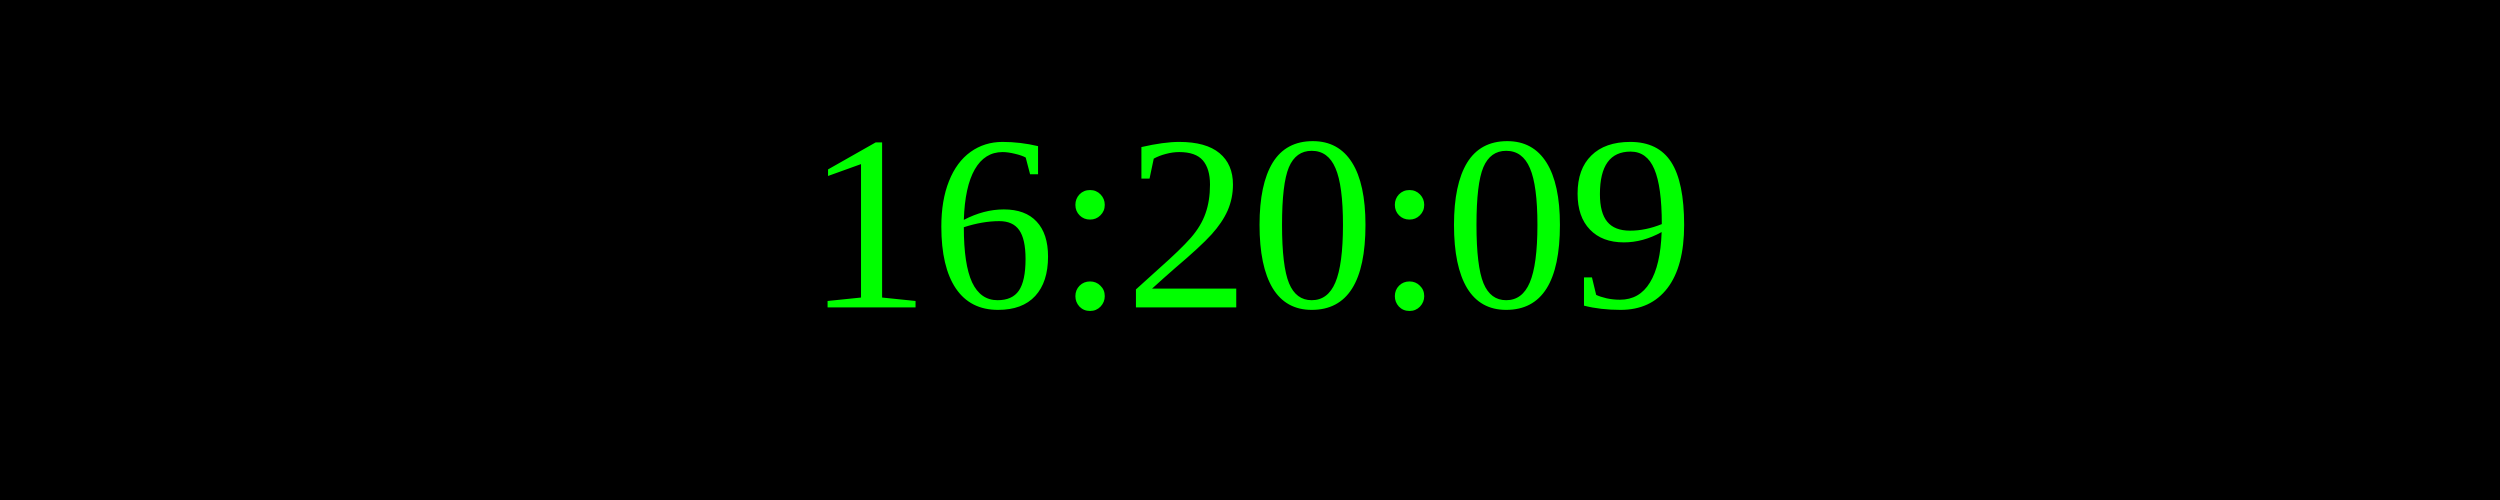
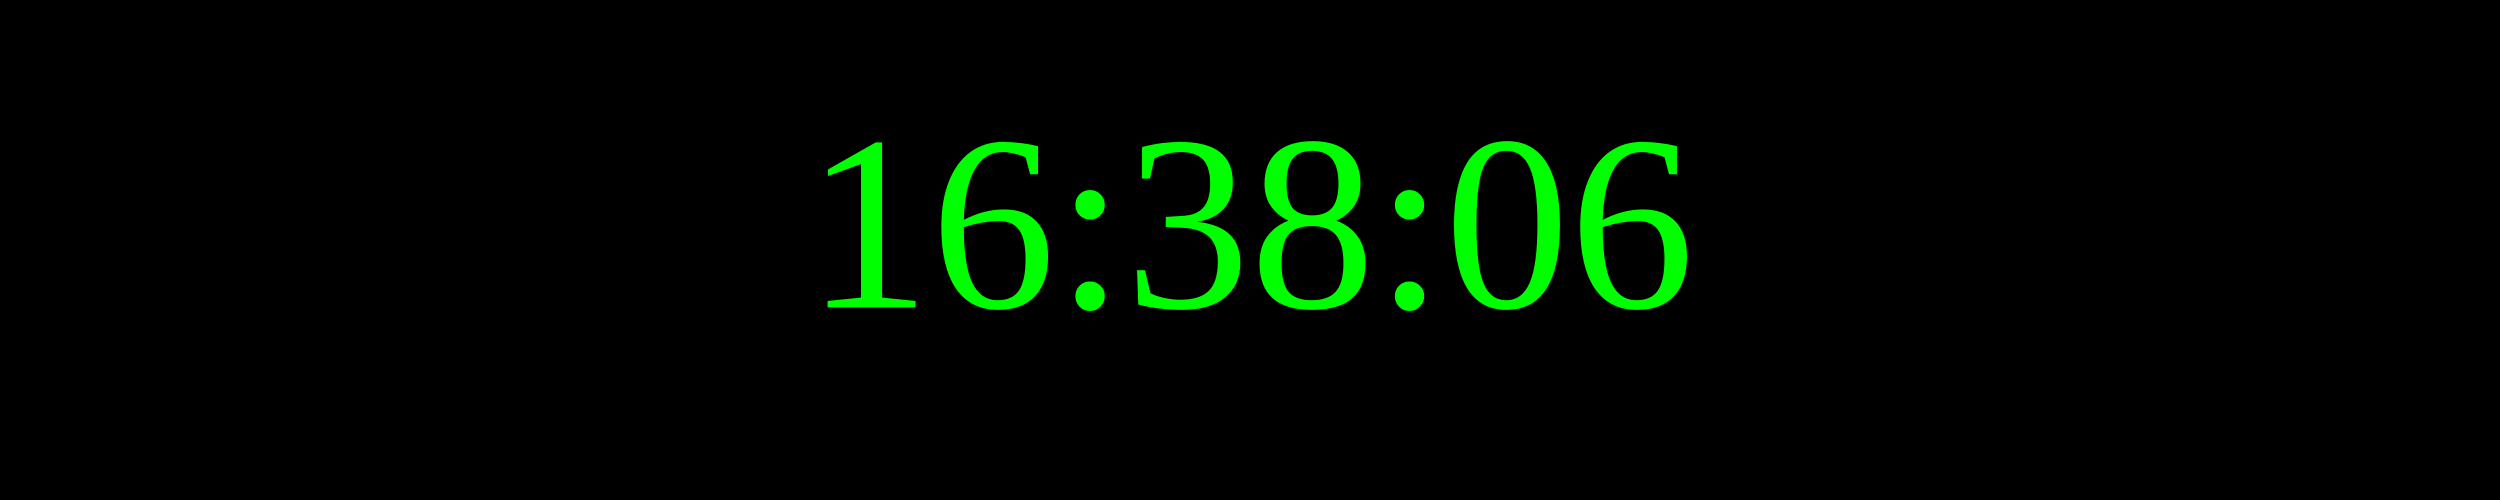
<svg xmlns="http://www.w3.org/2000/svg" width="250" height="50">
  <rect width="100%" height="100%" fill="black" />
  <text x="50%" y="50%" font-size="25" fill="lime" text-anchor="middle" dominant-baseline="middle">
- 16:20:09
+ 16:38:06
</text>
</svg>
